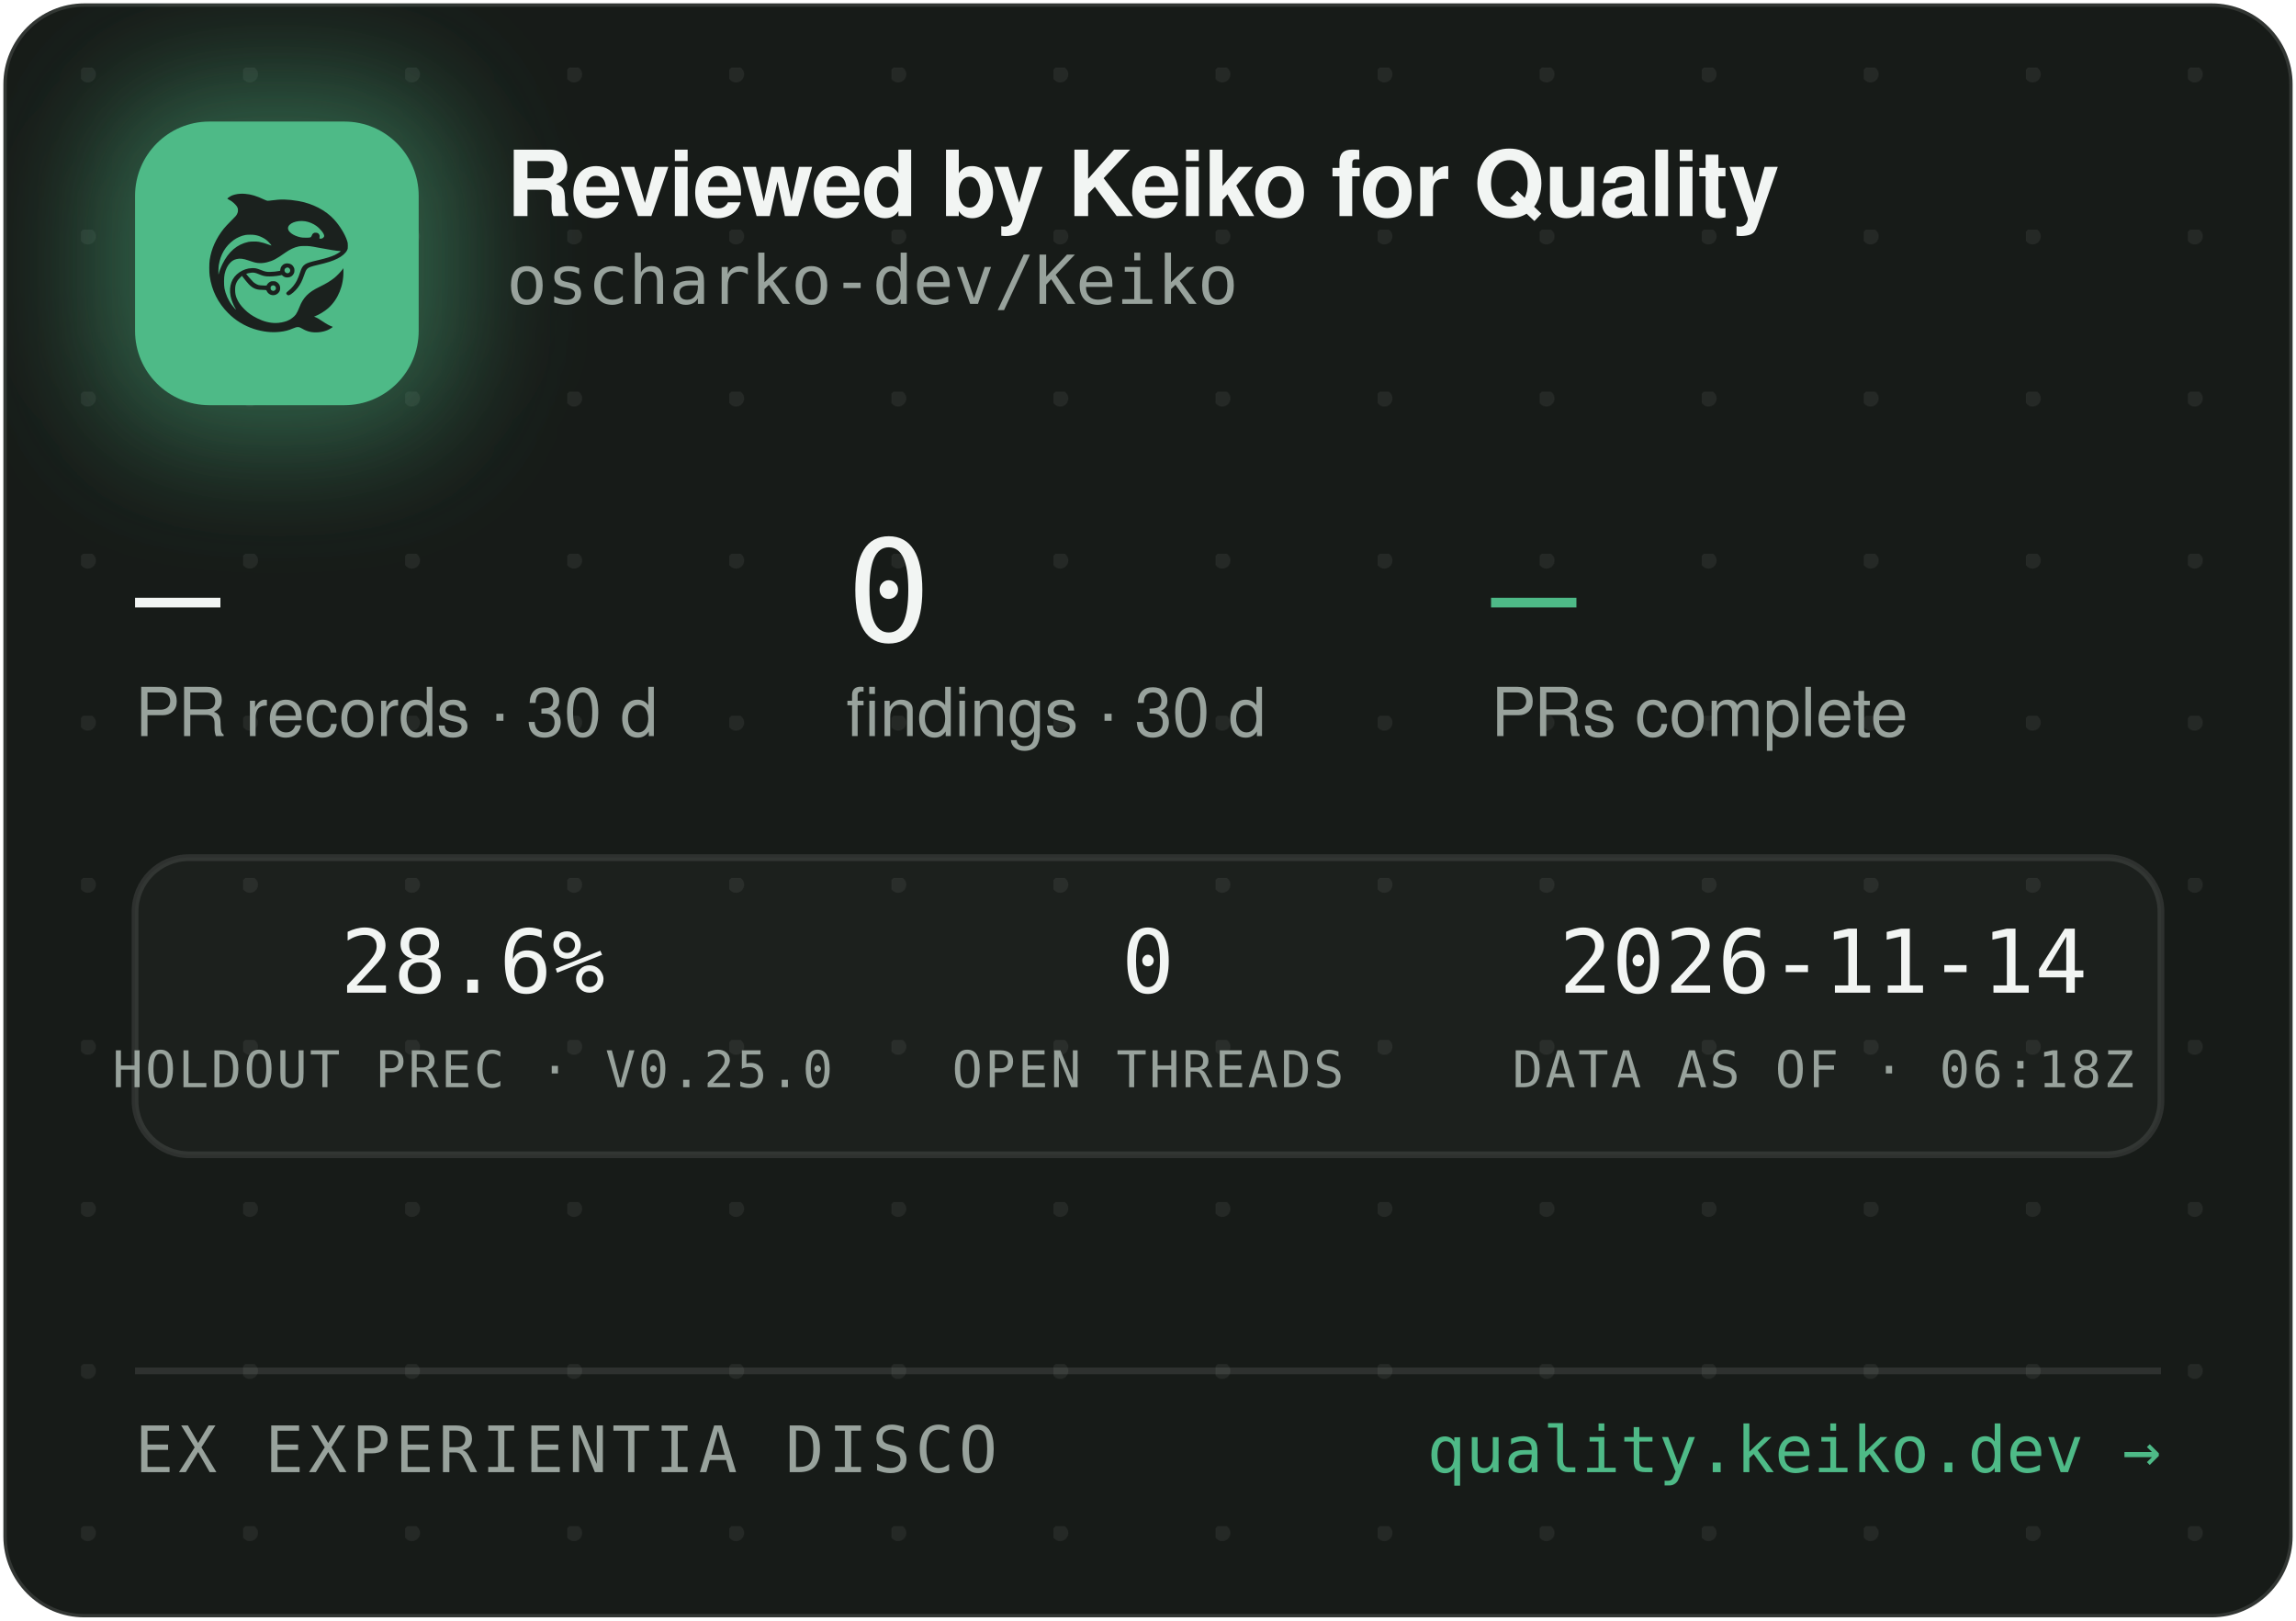
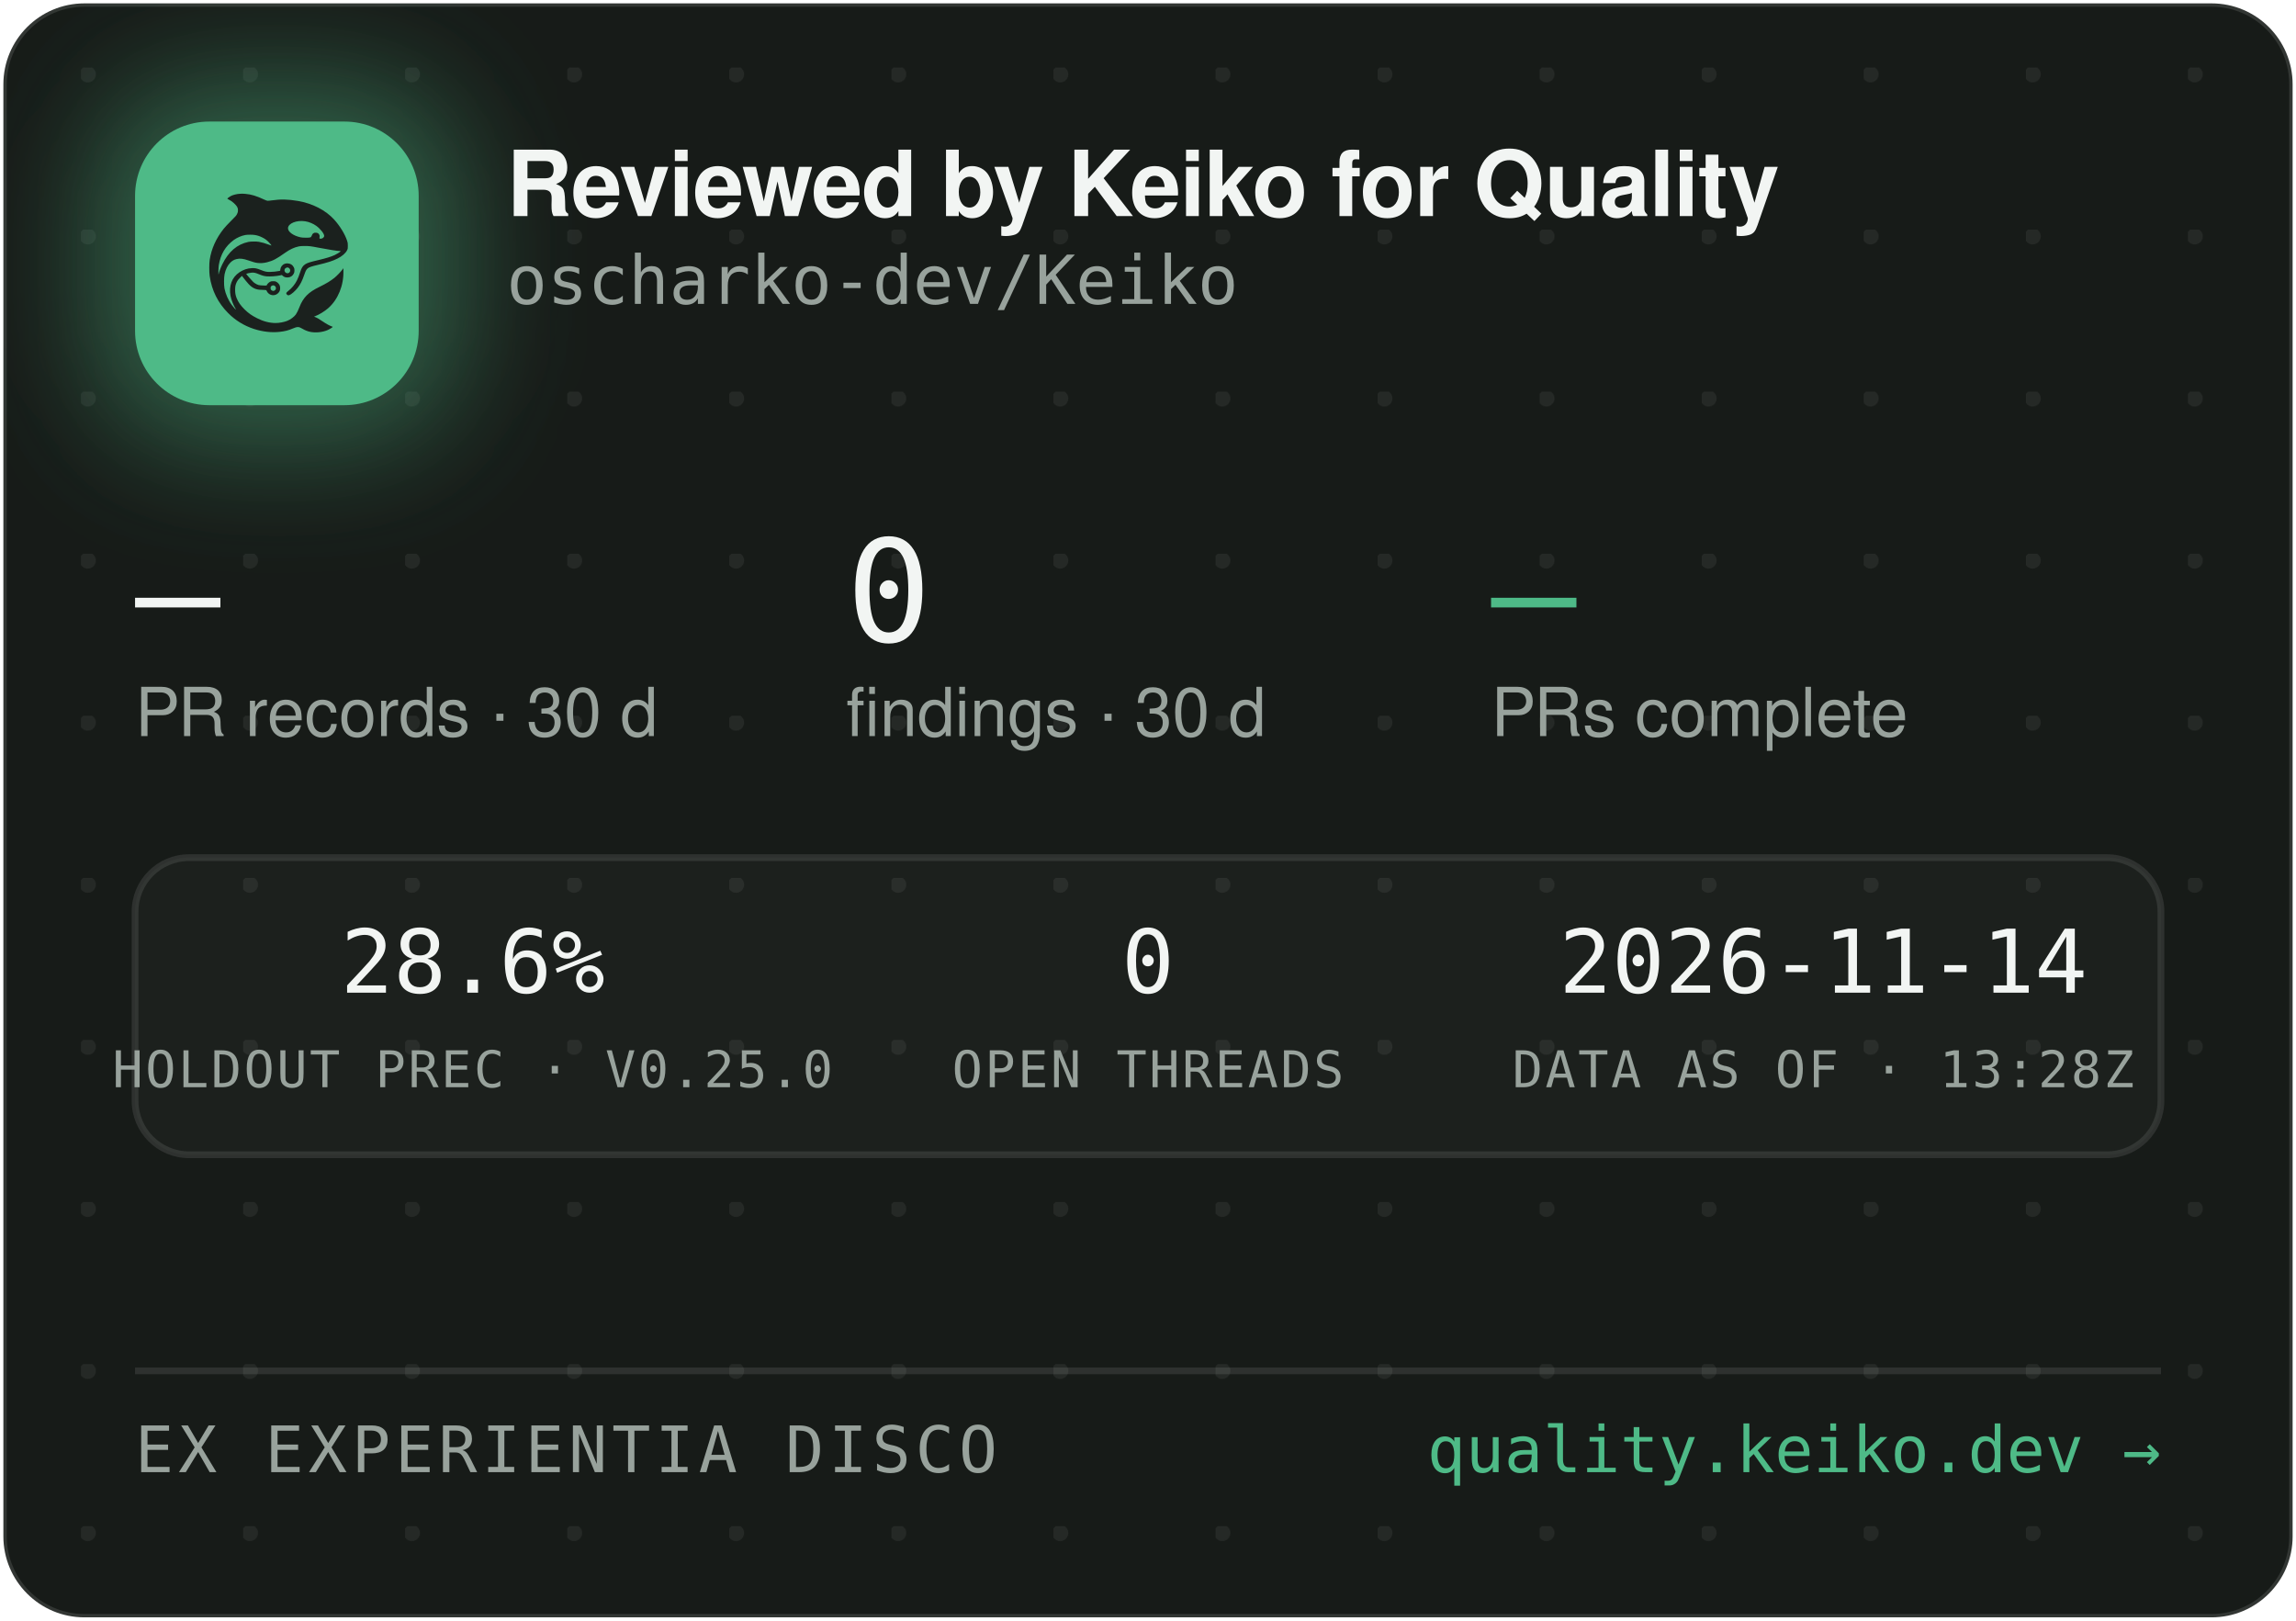
<svg xmlns="http://www.w3.org/2000/svg" width="340" height="240" viewBox="0 0 340 240" role="img" aria-label="Reviewed by Keiko for Quality — oscharko-dev/Keiko">
  <defs>
    <pattern id="dots" width="24" height="24" patternUnits="userSpaceOnUse" x="12" y="10">
      <circle cx="1" cy="1" r="1.2" fill="rgba(233,237,235,0.07)" />
    </pattern>
    <filter id="glow" x="-60%" y="-60%" width="220%" height="220%">
      <feGaussianBlur stdDeviation="9" />
    </filter>
    <clipPath id="card">
      <rect x="0.5" y="0.5" width="339" height="239" rx="12" />
    </clipPath>
  </defs>
  <rect x="0.5" y="0.5" width="339" height="239" rx="12" fill="#171B18" stroke="rgba(255,255,255,0.12)" />
  <rect x="0.5" y="0.5" width="339" height="239" rx="12" fill="url(#dots)" />
  <g clip-path="url(#card)">
    <rect x="14" y="12" width="54" height="54" rx="16" fill="rgba(78,186,135,0.45)" filter="url(#glow)" />
    <rect x="20" y="18" width="42" height="42" rx="11" fill="#4EBA87" />
    <g transform="translate(24,22) scale(0.03320312)">
      <g transform="translate(1024 0) scale(-1 1)">
        <g transform="translate(1024, 1024) scale(-0.1, -0.1)" fill="#1B211E" stroke="none">
          <path d="M3465 8223 c-144 -8 -314 -52 -408 -105 -69 -39 -146 -99 -146 -113 0 -5 30 -24 68 -42 146 -70 323 -229 377 -340 25 -49 29 -70 29 -138 -1 -72 -5 -88 -39 -160 -36 -75 -54 -95 -265 -305 -134 -132 -270 -279 -331 -355 -339 -425 -552 -896 -626 -1390 -25 -165 -25 -549 0 -720 92 -645 368 -1196 826 -1655 322 -324 710 -562 1145 -704 389 -126 793 -172 1155 -130 235 27 377 63 579 149 205 87 268 86 423 -7 102 -62 231 -115 335 -138 247 -56 562 -26 794 74 92 40 244 136 232 146 -4 3 -26 12 -48 19 -86 28 -246 116 -385 211 -162 112 -284 182 -357 207 l-48 17 40 15 c185 70 436 223 595 363 438 386 695 1014 678 1663 l-3 120 -50 -70 c-64 -90 -248 -280 -350 -362 -171 -136 -366 -255 -645 -391 -288 -140 -442 -243 -590 -391 -136 -137 -247 -316 -325 -526 -47 -127 -114 -262 -160 -326 -79 -107 -237 -224 -384 -283 -136 -55 -355 -96 -514 -96 -274 0 -548 71 -832 215 -242 123 -375 216 -553 389 -175 171 -287 332 -361 517 -44 114 -63 216 -63 359 0 152 17 233 74 350 35 70 59 102 136 179 l95 94 21 -29 c55 -75 219 -277 277 -338 171 -183 337 -256 582 -256 56 0 126 -3 155 -7 53 -6 54 -7 76 -57 30 -66 97 -128 172 -156 151 -57 318 11 395 160 33 62 34 193 3 261 -30 64 -88 125 -148 157 -44 23 -63 27 -141 27 -78 0 -97 -4 -140 -27 -58 -30 -131 -105 -141 -142 -6 -25 -8 -26 -93 -26 -47 0 -131 5 -186 10 -87 8 -111 15 -182 51 -45 22 -109 66 -143 96 -59 53 -326 361 -319 367 14 11 179 47 241 52 102 9 177 -7 318 -66 158 -66 243 -89 357 -99 157 -12 413 5 582 40 l93 19 44 -39 c59 -52 135 -75 228 -69 117 8 212 72 262 176 23 47 28 71 28 138 0 70 -4 89 -29 138 -55 110 -145 167 -270 174 -65 3 -91 0 -137 -18 -107 -40 -183 -140 -195 -257 l-6 -52 -51 -11 c-104 -23 -285 -41 -411 -42 -149 -1 -211 12 -402 88 -186 74 -256 88 -403 81 -193 -8 -377 -70 -546 -182 -342 -228 -485 -611 -399 -1064 30 -157 119 -388 209 -541 20 -35 35 -64 33 -66 -8 -8 -111 108 -190 214 -154 206 -278 489 -324 737 -28 154 -25 492 6 635 46 216 133 391 256 514 82 82 161 128 271 156 152 39 300 23 529 -57 217 -76 308 -101 410 -114 137 -17 284 -7 426 30 272 70 414 145 809 425 217 153 399 238 610 283 64 14 129 18 265 18 197 0 269 -9 615 -76 461 -89 843 -149 952 -149 41 0 41 0 23 -20 -28 -31 -169 -119 -254 -158 -167 -77 -388 -145 -716 -222 -399 -93 -508 -128 -608 -194 -102 -68 -160 -160 -217 -346 -35 -115 -102 -286 -149 -378 -85 -168 -227 -341 -377 -458 -105 -82 -115 -107 -69 -162 29 -34 65 -44 109 -29 86 29 261 181 371 322 126 162 201 309 295 581 61 176 90 232 145 283 62 57 163 93 470 165 439 104 640 169 863 278 206 100 368 240 434 375 32 67 33 71 33 198 -1 120 -3 138 -34 229 -98 294 -319 655 -573 936 -381 421 -968 723 -1618 834 -448 76 -767 83 -1169 25 -80 -12 -165 -19 -190 -17 -26 3 -90 26 -146 53 -343 162 -576 233 -842 255 -114 9 -141 10 -248 3z m2926 -1227 c164 -27 346 -102 485 -202 181 -129 354 -348 354 -448 0 -64 -75 -126 -154 -126 -60 0 -63 4 -52 70 8 50 7 65 -9 100 -29 64 -74 93 -151 98 -54 4 -70 1 -107 -21 -42 -25 -61 -52 -91 -129 -25 -64 -55 -73 -246 -73 -121 0 -187 5 -248 18 -318 70 -556 242 -556 402 0 218 388 374 775 311z m-2249 -611 c119 -21 208 -50 321 -106 114 -56 177 -100 266 -184 67 -63 157 -173 148 -181 -2 -3 -61 18 -130 45 -131 52 -298 100 -427 122 -113 20 -367 17 -470 -4 -502 -106 -885 -433 -1160 -992 -70 -142 -160 -379 -160 -424 0 -9 -5 -23 -11 -31 -13 -19 -5 316 10 410 80 482 295 846 661 1117 145 107 350 197 522 228 100 18 326 18 430 0z m1485 -1456 c95 -36 119 -159 42 -223 -78 -66 -209 -1 -209 104 0 60 33 100 99 121 36 10 36 10 68 -2z m-591 -822 c29 -26 37 -42 40 -77 6 -54 -9 -86 -55 -117 -41 -28 -70 -29 -119 -4 -44 22 -62 55 -62 112 0 51 13 75 53 99 50 31 101 26 143 -13z" />
        </g>
      </g>
    </g>
    <text x="75" y="32" font-family="-apple-system,'Segoe UI',Helvetica,Arial,sans-serif" font-size="13.5" font-weight="650" letter-spacing="-0.14" fill="#F2F5F3">Reviewed by Keiko for Quality</text>
    <text x="75" y="45" font-family="'JetBrains Mono',SFMono-Regular,Consolas,Menlo,monospace" font-size="10" fill="#98A29C">oscharko-dev/Keiko</text>
    <text x="20" y="95" font-family="'JetBrains Mono',SFMono-Regular,Consolas,Menlo,monospace" font-size="21" fill="#F2F5F3">—</text>
    <text x="20" y="109" font-family="-apple-system,'Segoe UI',Helvetica,Arial,sans-serif" font-size="10" fill="#98A29C">PR records · 30 d</text>
    <text x="125.3" y="95" font-family="'JetBrains Mono',SFMono-Regular,Consolas,Menlo,monospace" font-size="21" fill="#F2F5F3">0</text>
    <text x="125.3" y="109" font-family="-apple-system,'Segoe UI',Helvetica,Arial,sans-serif" font-size="10" fill="#98A29C">findings · 30 d</text>
    <text x="220.8" y="95" font-family="'JetBrains Mono',SFMono-Regular,Consolas,Menlo,monospace" font-size="21" fill="#4EBA87">—</text>
    <text x="220.8" y="109" font-family="-apple-system,'Segoe UI',Helvetica,Arial,sans-serif" font-size="10" fill="#98A29C">PRs complete</text>
    <rect x="20" y="127" width="300" height="44" rx="8" fill="rgba(255,255,255,0.025)" stroke="rgba(255,255,255,0.1)" />
    <text x="70" y="147" text-anchor="middle" font-family="'JetBrains Mono',SFMono-Regular,Consolas,Menlo,monospace" font-size="13" fill="#F2F5F3">28.6%</text>
    <text x="70" y="161" text-anchor="middle" font-family="'JetBrains Mono',SFMono-Regular,Consolas,Menlo,monospace" font-size="7.5" letter-spacing="0.35" fill="#98A29C">HOLDOUT PREC · V0.25.0</text>
    <text x="170" y="147" text-anchor="middle" font-family="'JetBrains Mono',SFMono-Regular,Consolas,Menlo,monospace" font-size="13" fill="#F2F5F3">0</text>
    <text x="170" y="161" text-anchor="middle" font-family="'JetBrains Mono',SFMono-Regular,Consolas,Menlo,monospace" font-size="7.5" letter-spacing="0.35" fill="#98A29C">OPEN THREADS</text>
    <text x="270" y="147" text-anchor="middle" font-family="'JetBrains Mono',SFMono-Regular,Consolas,Menlo,monospace" font-size="13" fill="#F2F5F3">2026-11-14</text>
-     <text x="270" y="161" text-anchor="middle" font-family="'JetBrains Mono',SFMono-Regular,Consolas,Menlo,monospace" font-size="7.5" letter-spacing="0.35" fill="#98A29C">DATA AS OF · 06:18Z</text>
+     <text x="270" y="161" text-anchor="middle" font-family="'JetBrains Mono',SFMono-Regular,Consolas,Menlo,monospace" font-size="7.5" letter-spacing="0.35" fill="#98A29C">DATA AS OF · 13:28Z</text>
    <line x1="20" y1="203" x2="320" y2="203" stroke="rgba(255,255,255,0.1)" />
    <text x="20" y="218" font-family="'JetBrains Mono',SFMono-Regular,Consolas,Menlo,monospace" font-size="9.5" letter-spacing="0.7" fill="#98A29C">EX EXPERIENTIA DISCO</text>
    <text x="320" y="218" text-anchor="end" font-family="'JetBrains Mono',SFMono-Regular,Consolas,Menlo,monospace" font-size="9.5" fill="#4EBA87">quality.keiko.dev →</text>
  </g>
</svg>
